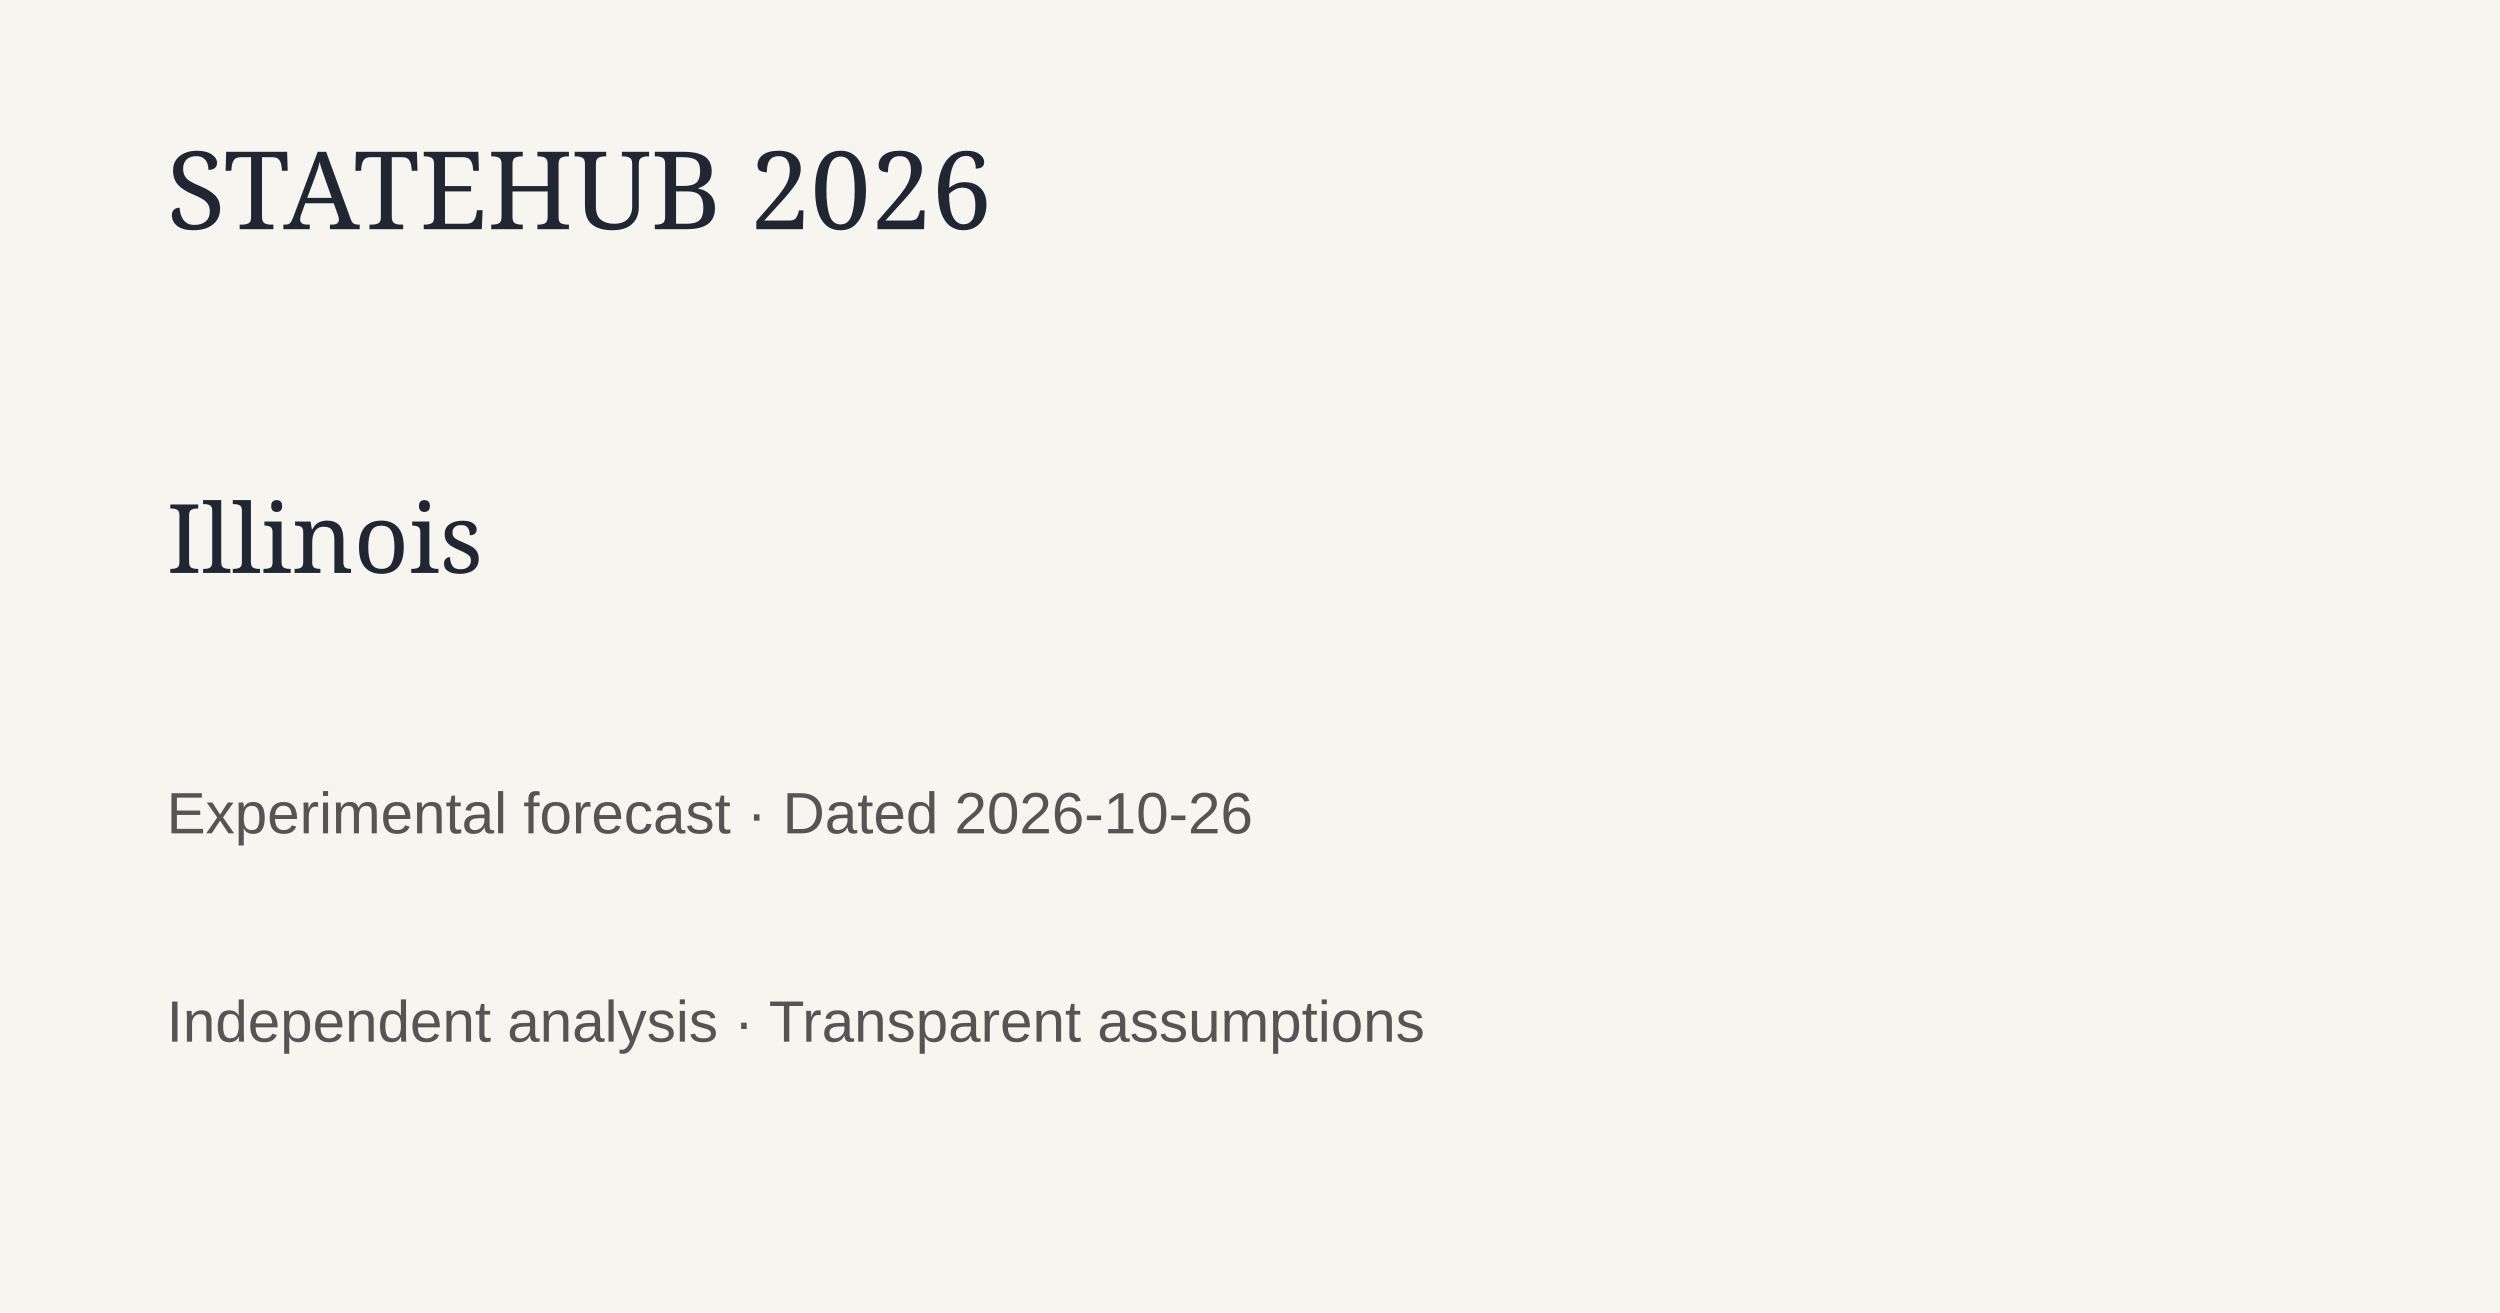
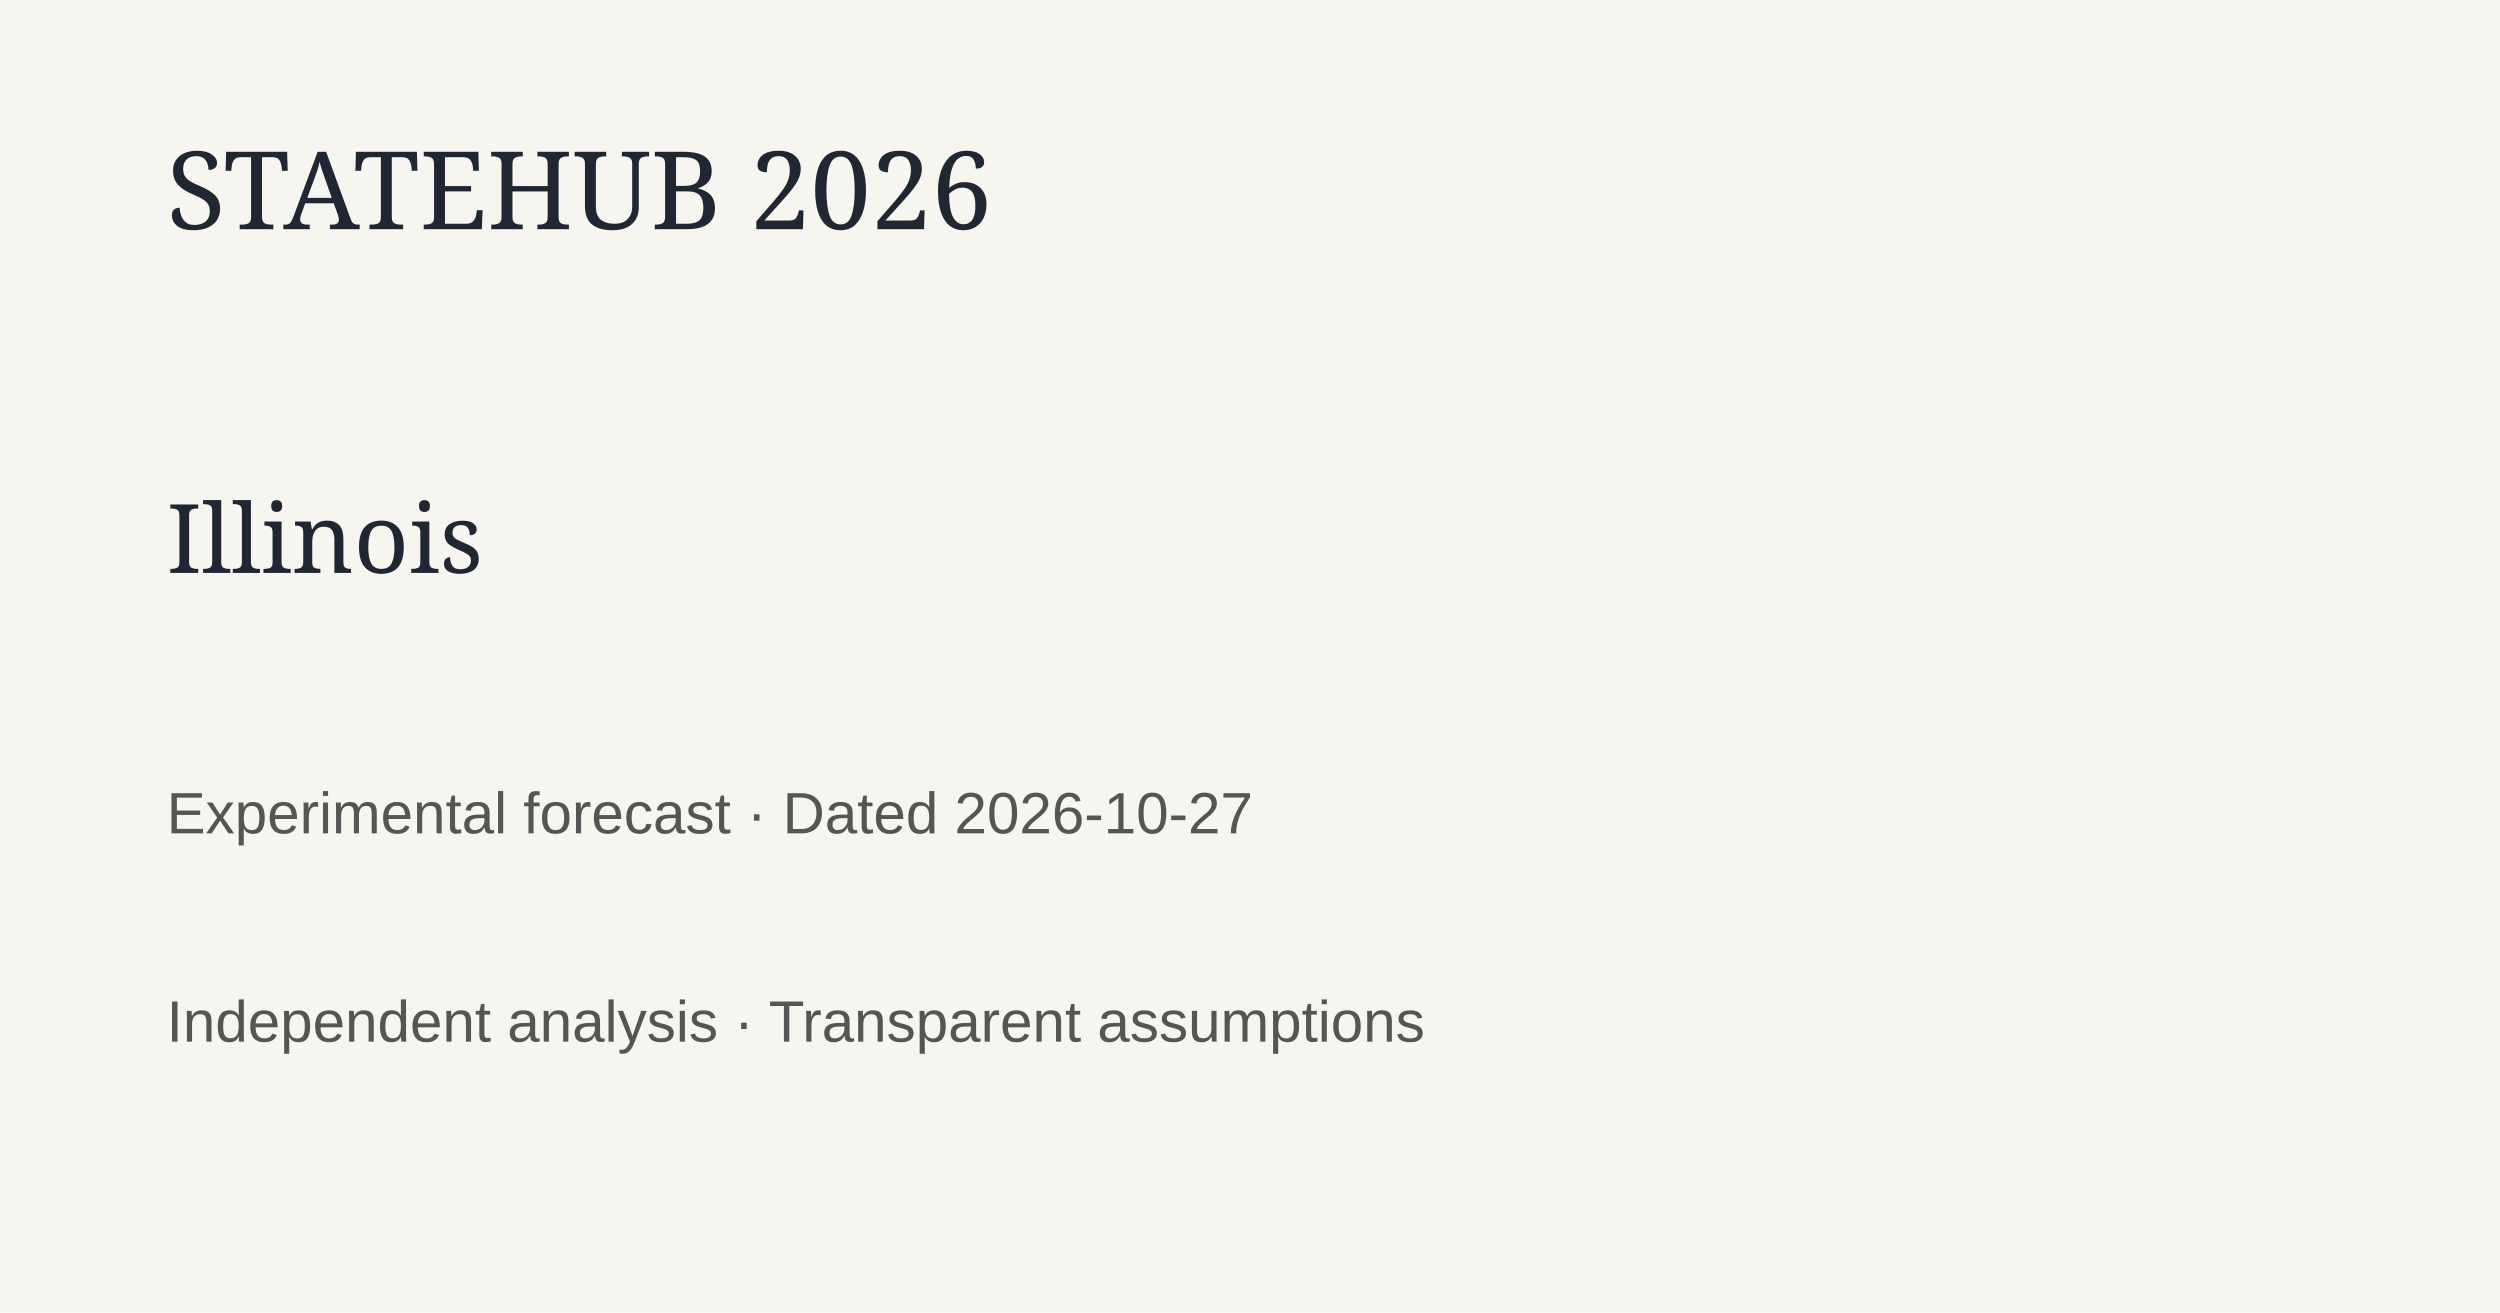
<svg xmlns="http://www.w3.org/2000/svg" width="1200" height="630">
  <rect width="1200" height="630" fill="#f7f5ef" />
  <text x="80" y="110" font-family="Georgia" font-size="52" fill="#202733">STATEHUB 2026</text>
  <text x="80" y="275" font-family="Georgia" font-size="46" fill="#202733">Illinois</text>
-   <text x="80" y="400" font-family="Arial" font-size="28" fill="#555">Experimental forecast · Dated 2026-10-26</text>
+   <text x="80" y="400" font-family="Arial" font-size="28" fill="#555">Experimental forecast · Dated 2026-10-27</text>
  <text x="80" y="500" font-family="Arial" font-size="28" fill="#555">Independent analysis · Transparent assumptions</text>
</svg>
